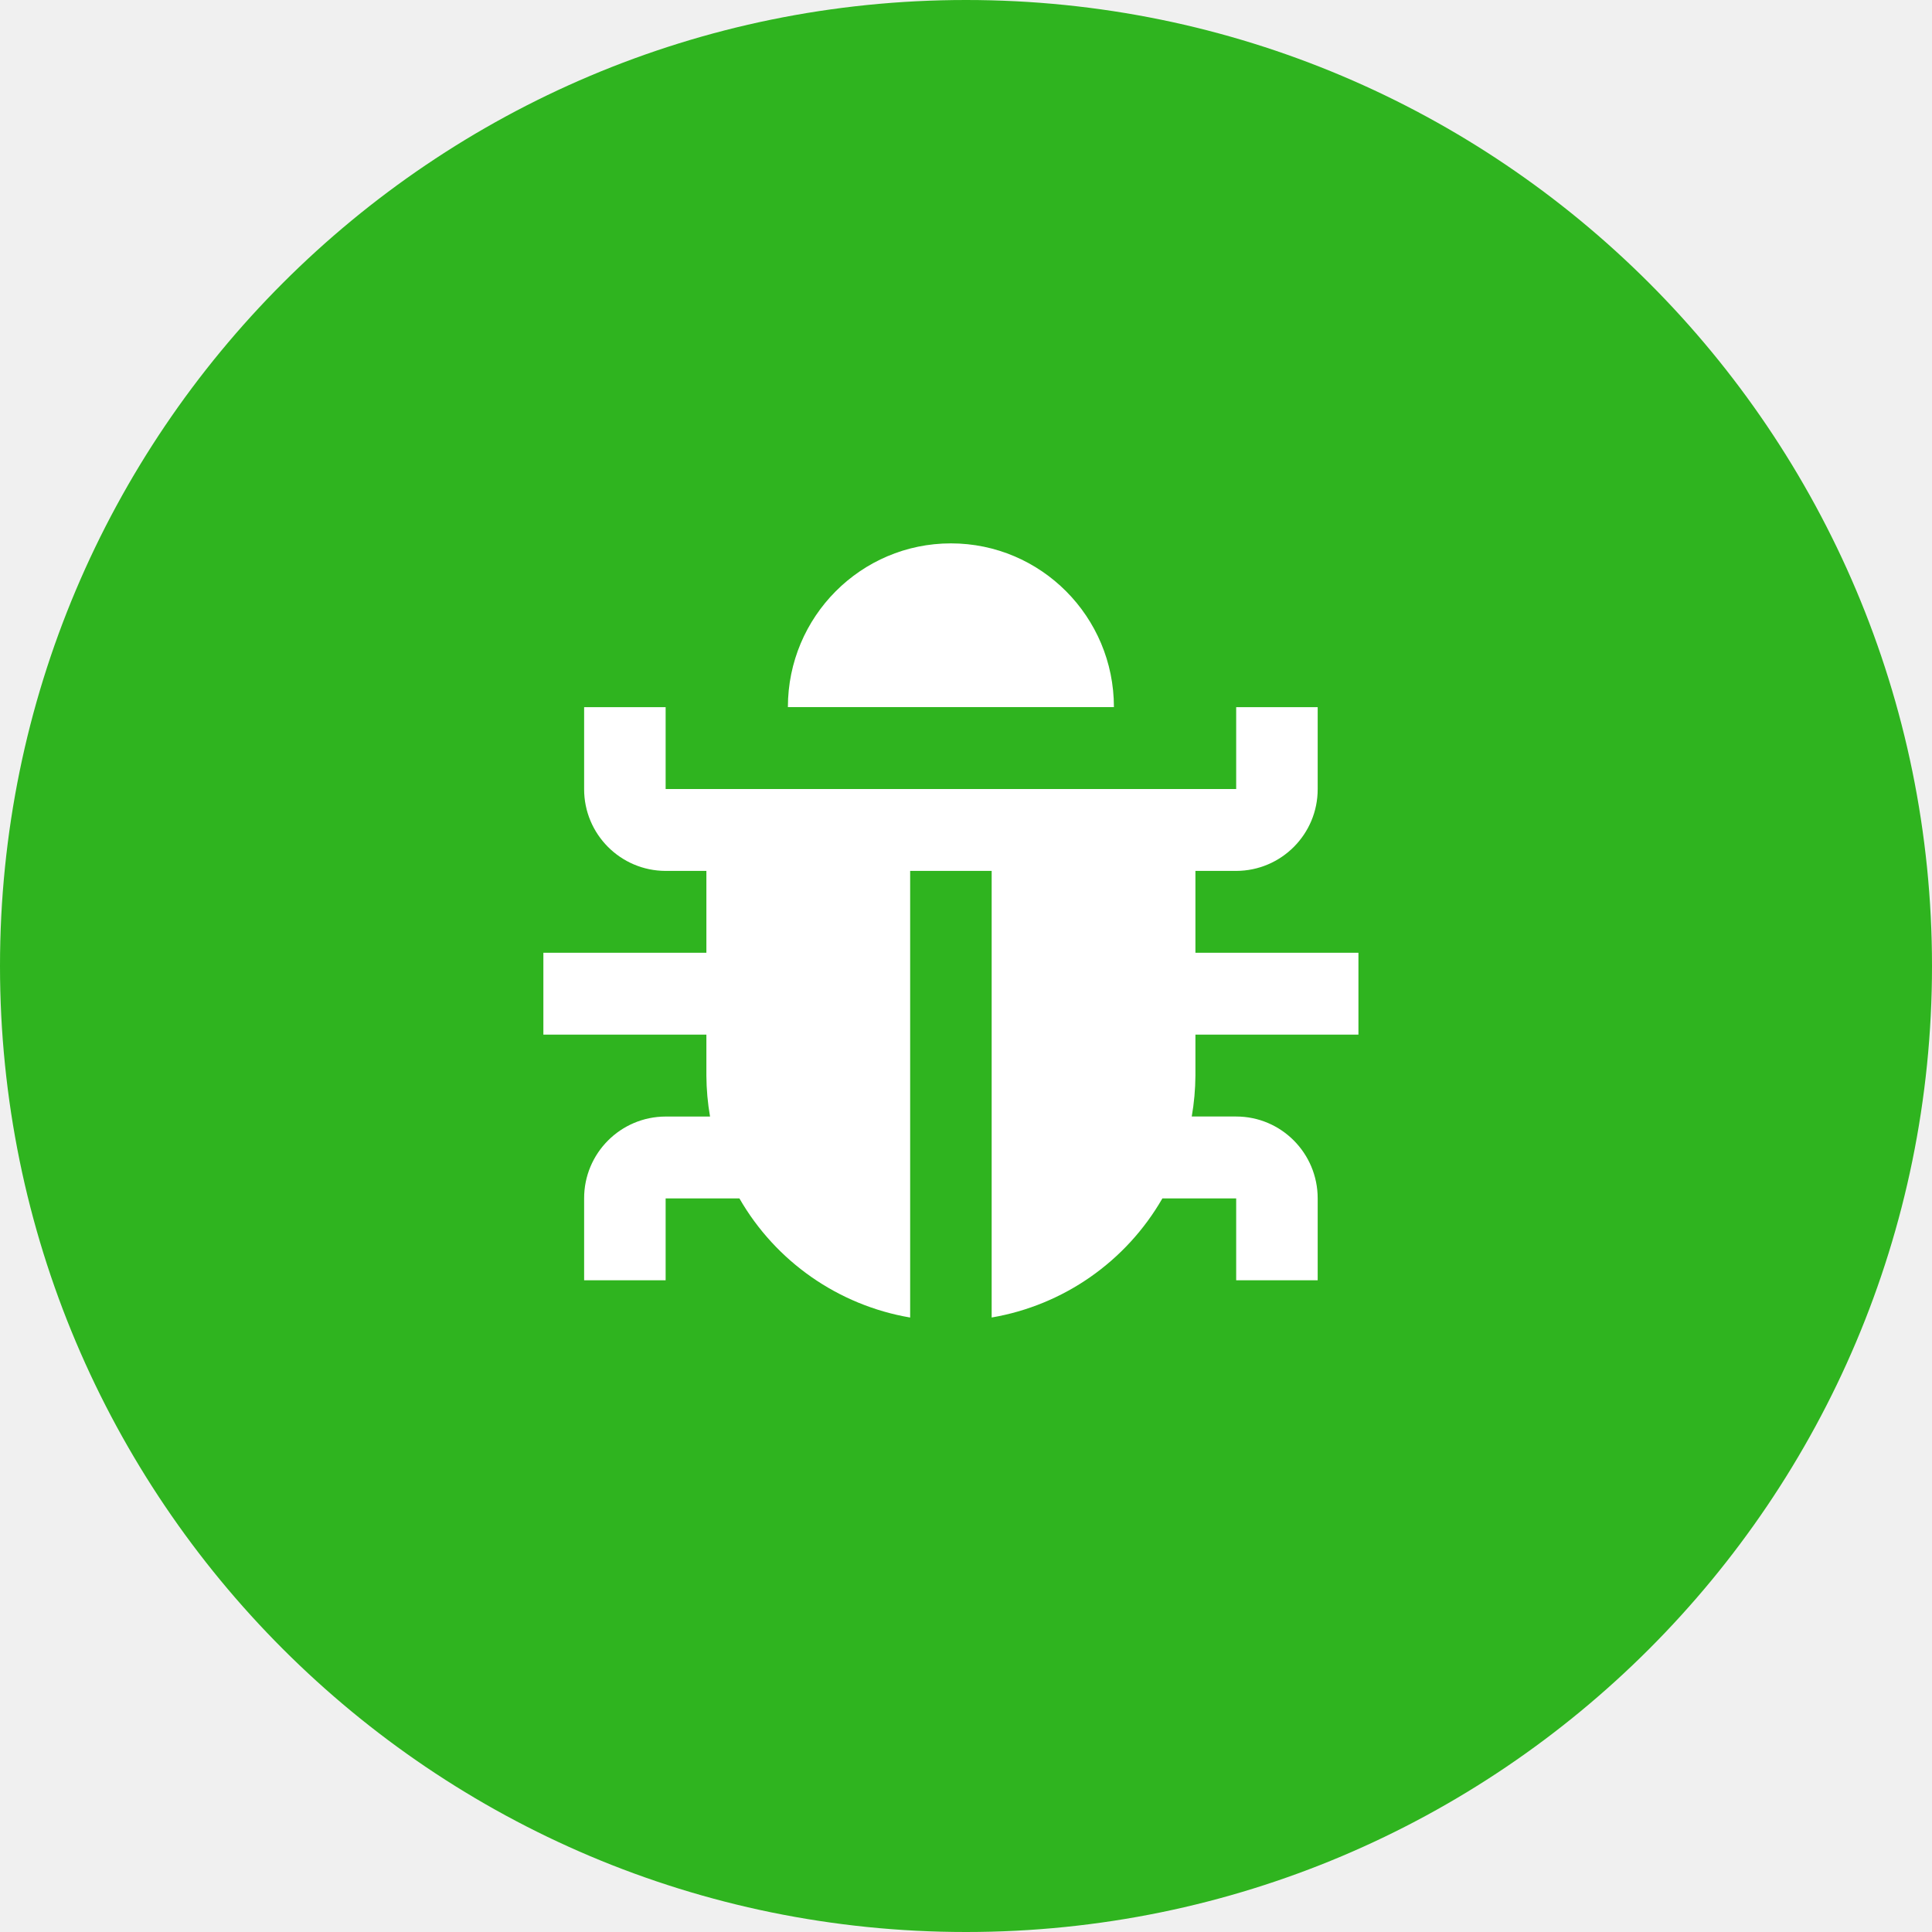
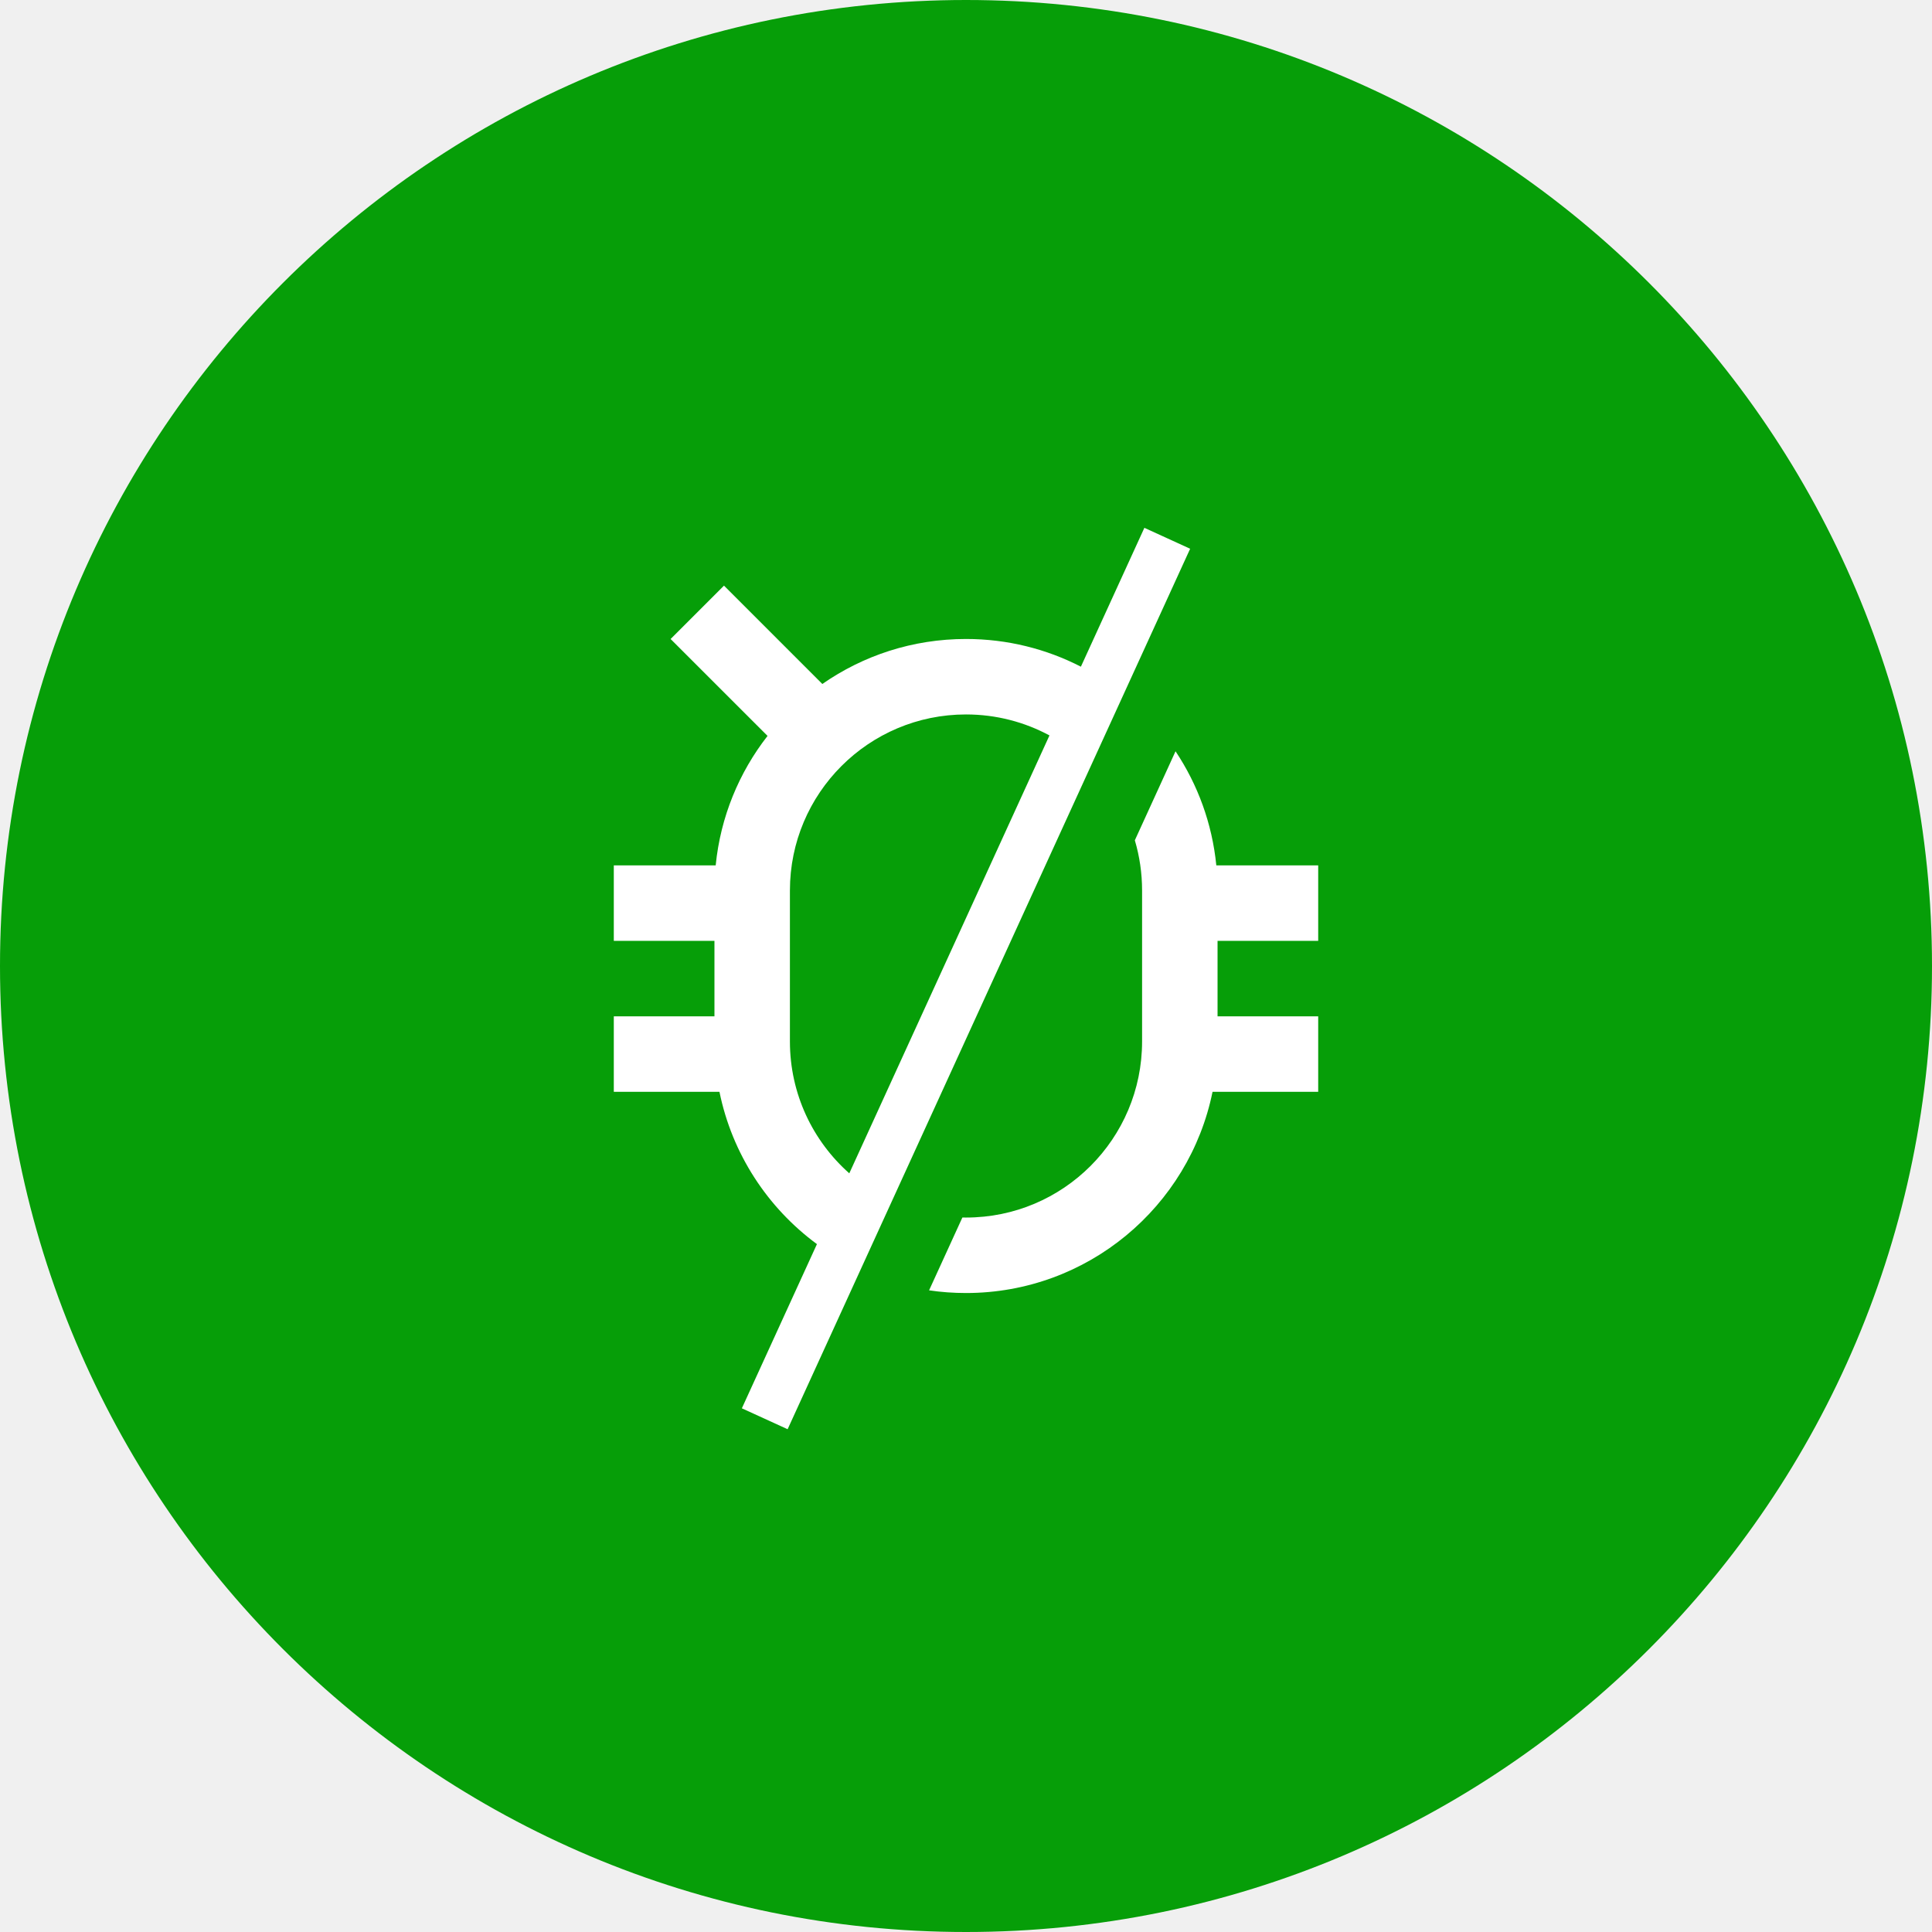
- <svg xmlns="http://www.w3.org/2000/svg" width="64" height="64" fill="none">
-   <circle cx="32" cy="32" r="32" fill="#2FB41F" />
-   <path fill-rule="evenodd" clip-rule="evenodd" d="M26.1 23.424C26.1 20.43 28.518 18 31.5 18s5.4 2.429 5.4 5.424H26.1zM45 34.274h-5.4v1.356a8.175 8.175 0 01-.122 1.356h1.472c1.491 0 2.7 1.214 2.7 2.712v2.712h-2.7v-2.712h-2.444a8.1 8.1 0 01-5.656 3.946V28.85h-2.7v14.795a8.1 8.1 0 01-5.656-3.946H22.05v2.712h-2.7v-2.712a2.706 2.706 0 012.7-2.712h1.471a8.175 8.175 0 01-.121-1.356v-1.357H18v-2.712h5.4V28.85h-1.35a2.706 2.706 0 01-2.7-2.712v-2.712h2.7v2.712h18.9v-2.712h2.7v2.712a2.706 2.706 0 01-2.7 2.712H39.6v2.712H45v2.712z" fill="#fff" />
+ <svg xmlns="http://www.w3.org/2000/svg" width="64" height="64" viewBox="0 0 64 64" fill="none">
+   <circle cx="32" cy="32" r="32" fill="#069E08" />
+   <path fill-rule="evenodd" clip-rule="evenodd" d="M26.091 47.345L39.425 18.178L37.909 17.485L35.806 22.085C34.665 21.498 33.371 21.167 32 21.167C30.231 21.167 28.59 21.718 27.241 22.658L23.983 19.4L22.215 21.168L25.426 24.378C24.484 25.585 23.867 27.059 23.708 28.667H20.333V31.167H23.667V33.667H20.333V36.167H23.833C24.252 38.227 25.429 40.01 27.062 41.213L24.575 46.652L26.091 47.345ZM28.134 38.868C26.927 37.799 26.167 36.239 26.167 34.5V29.5C26.167 26.278 28.778 23.667 32 23.667C33.001 23.667 33.942 23.919 34.765 24.362L28.134 38.868ZM37.593 27.836L38.941 24.887C39.676 25.99 40.154 27.278 40.292 28.667H43.667V31.167H40.333V33.667H43.667V36.167H40.167C39.395 39.97 36.032 42.833 32 42.833C31.585 42.833 31.176 42.803 30.777 42.744L31.88 40.332C31.92 40.333 31.96 40.333 32 40.333C35.222 40.333 37.833 37.722 37.833 34.5V29.5C37.833 28.922 37.749 28.363 37.593 27.836Z" fill="white" />
</svg>
